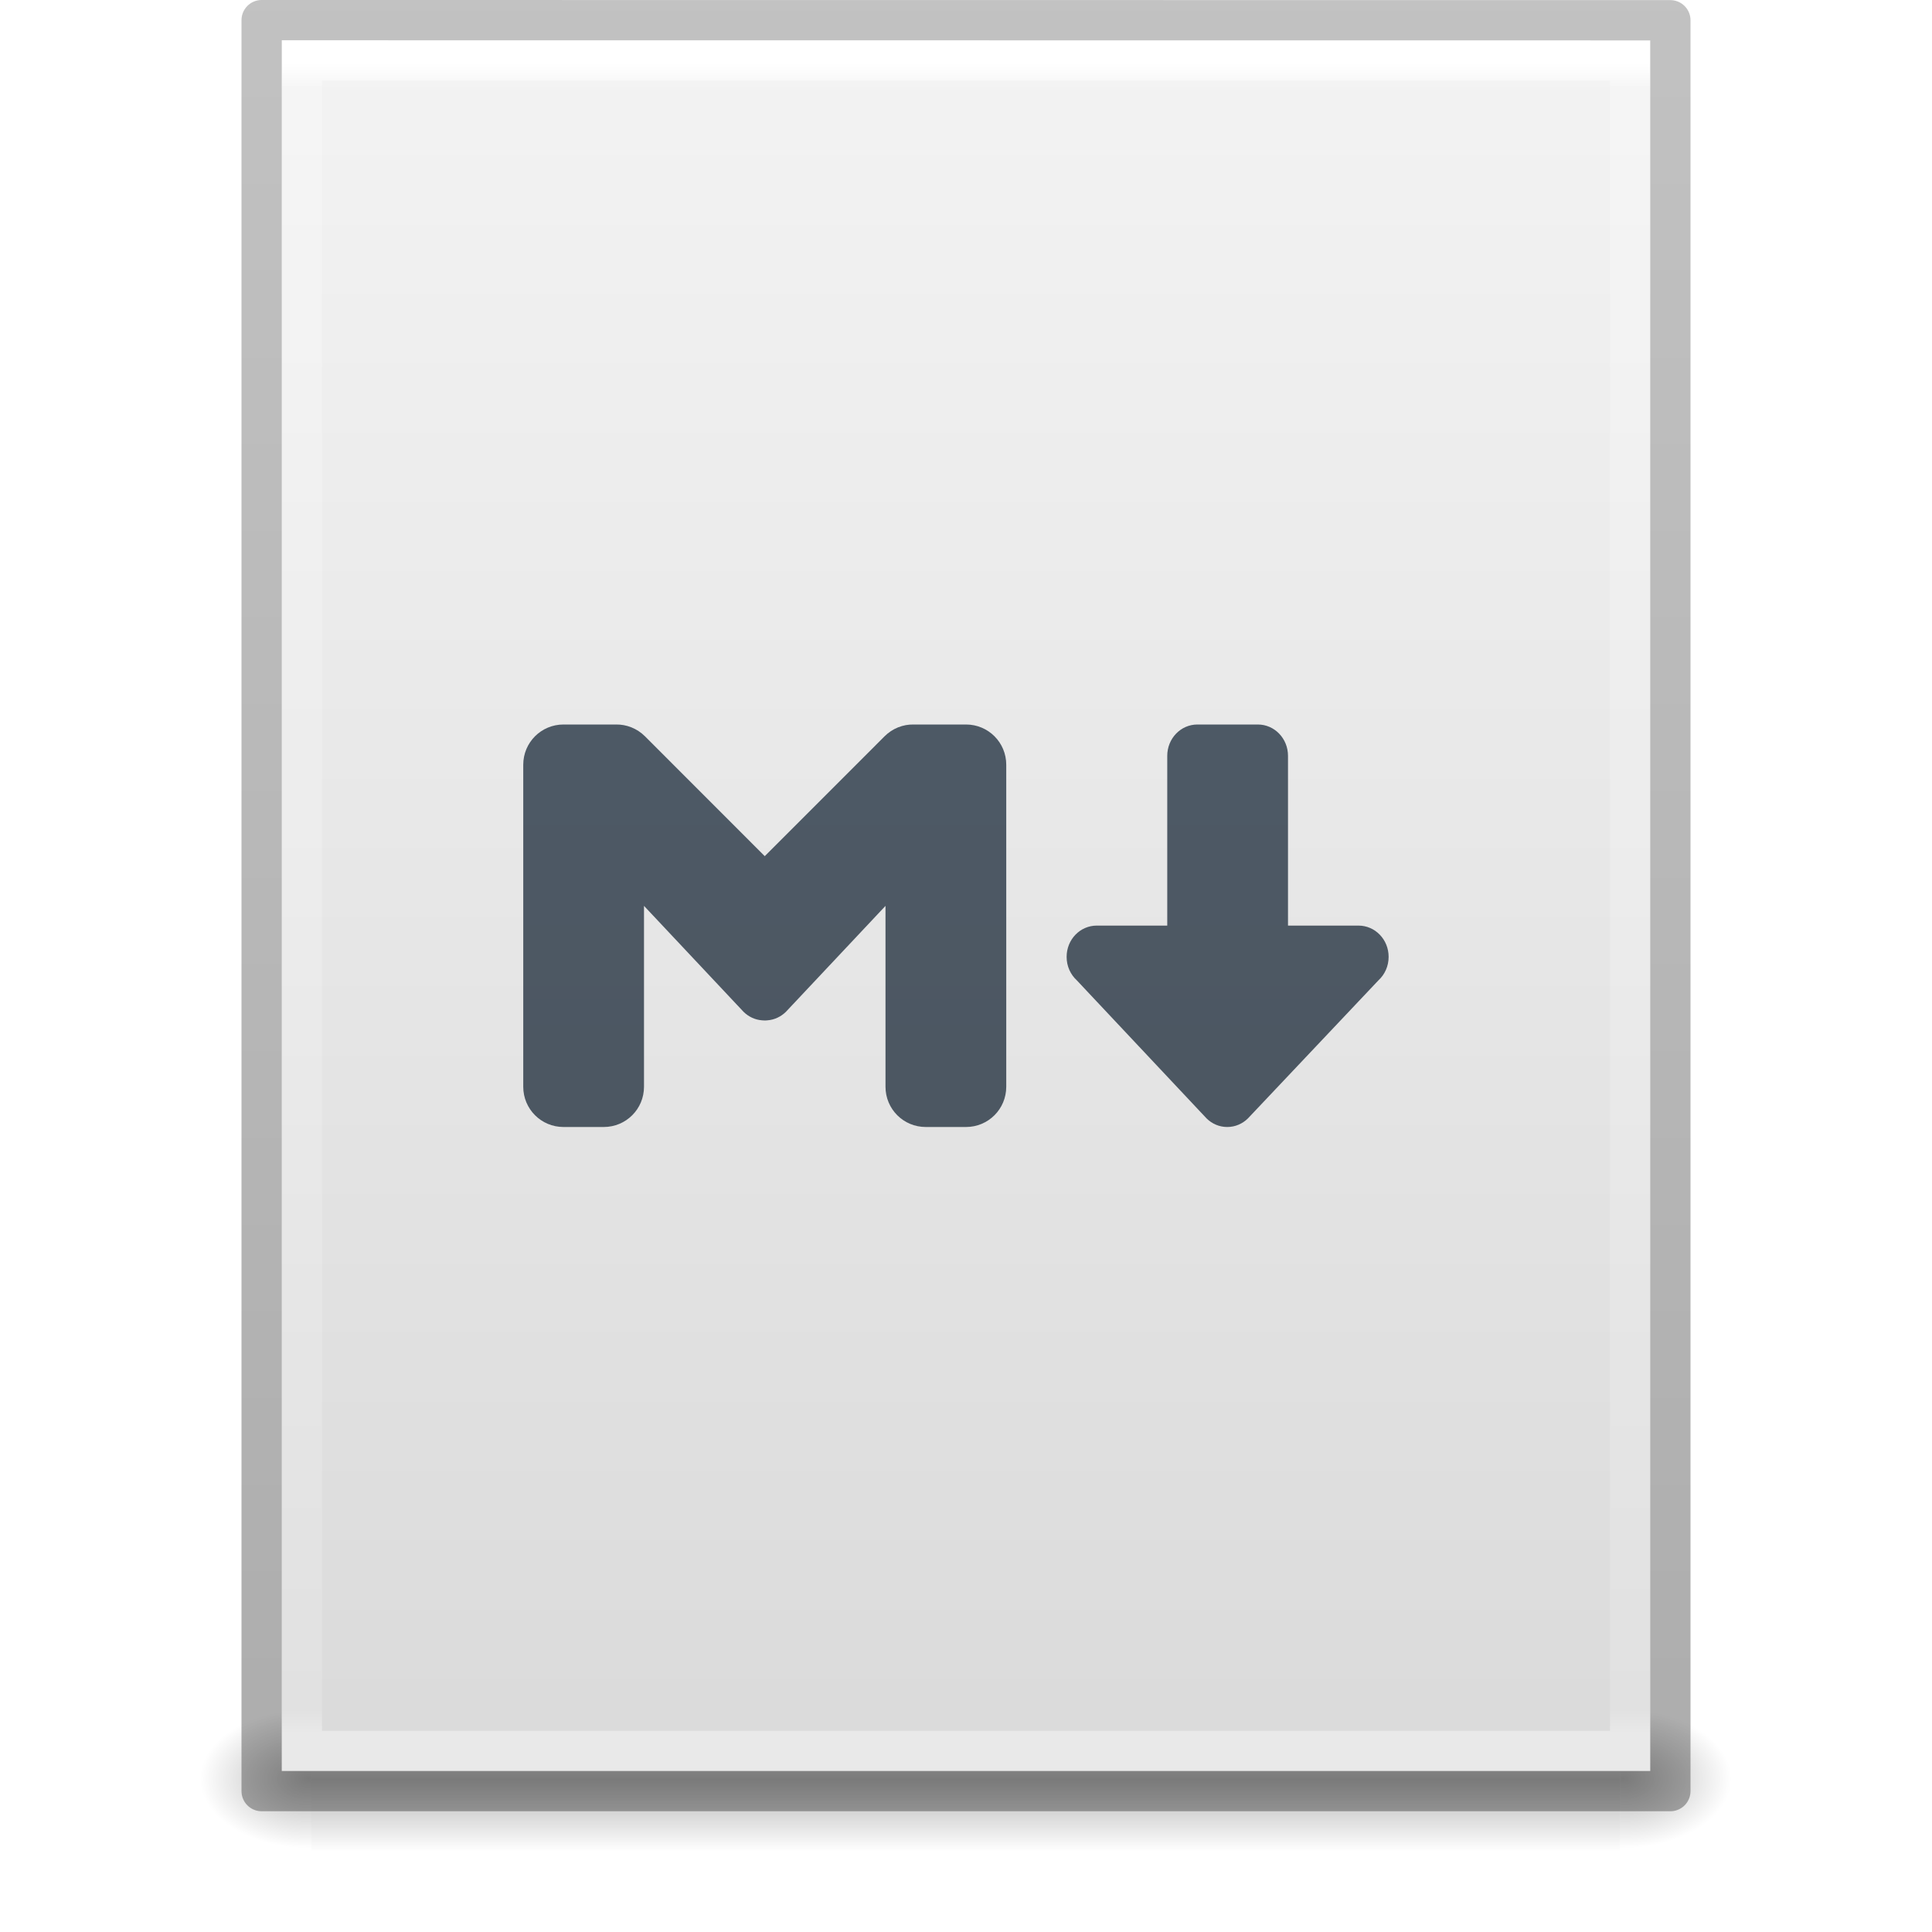
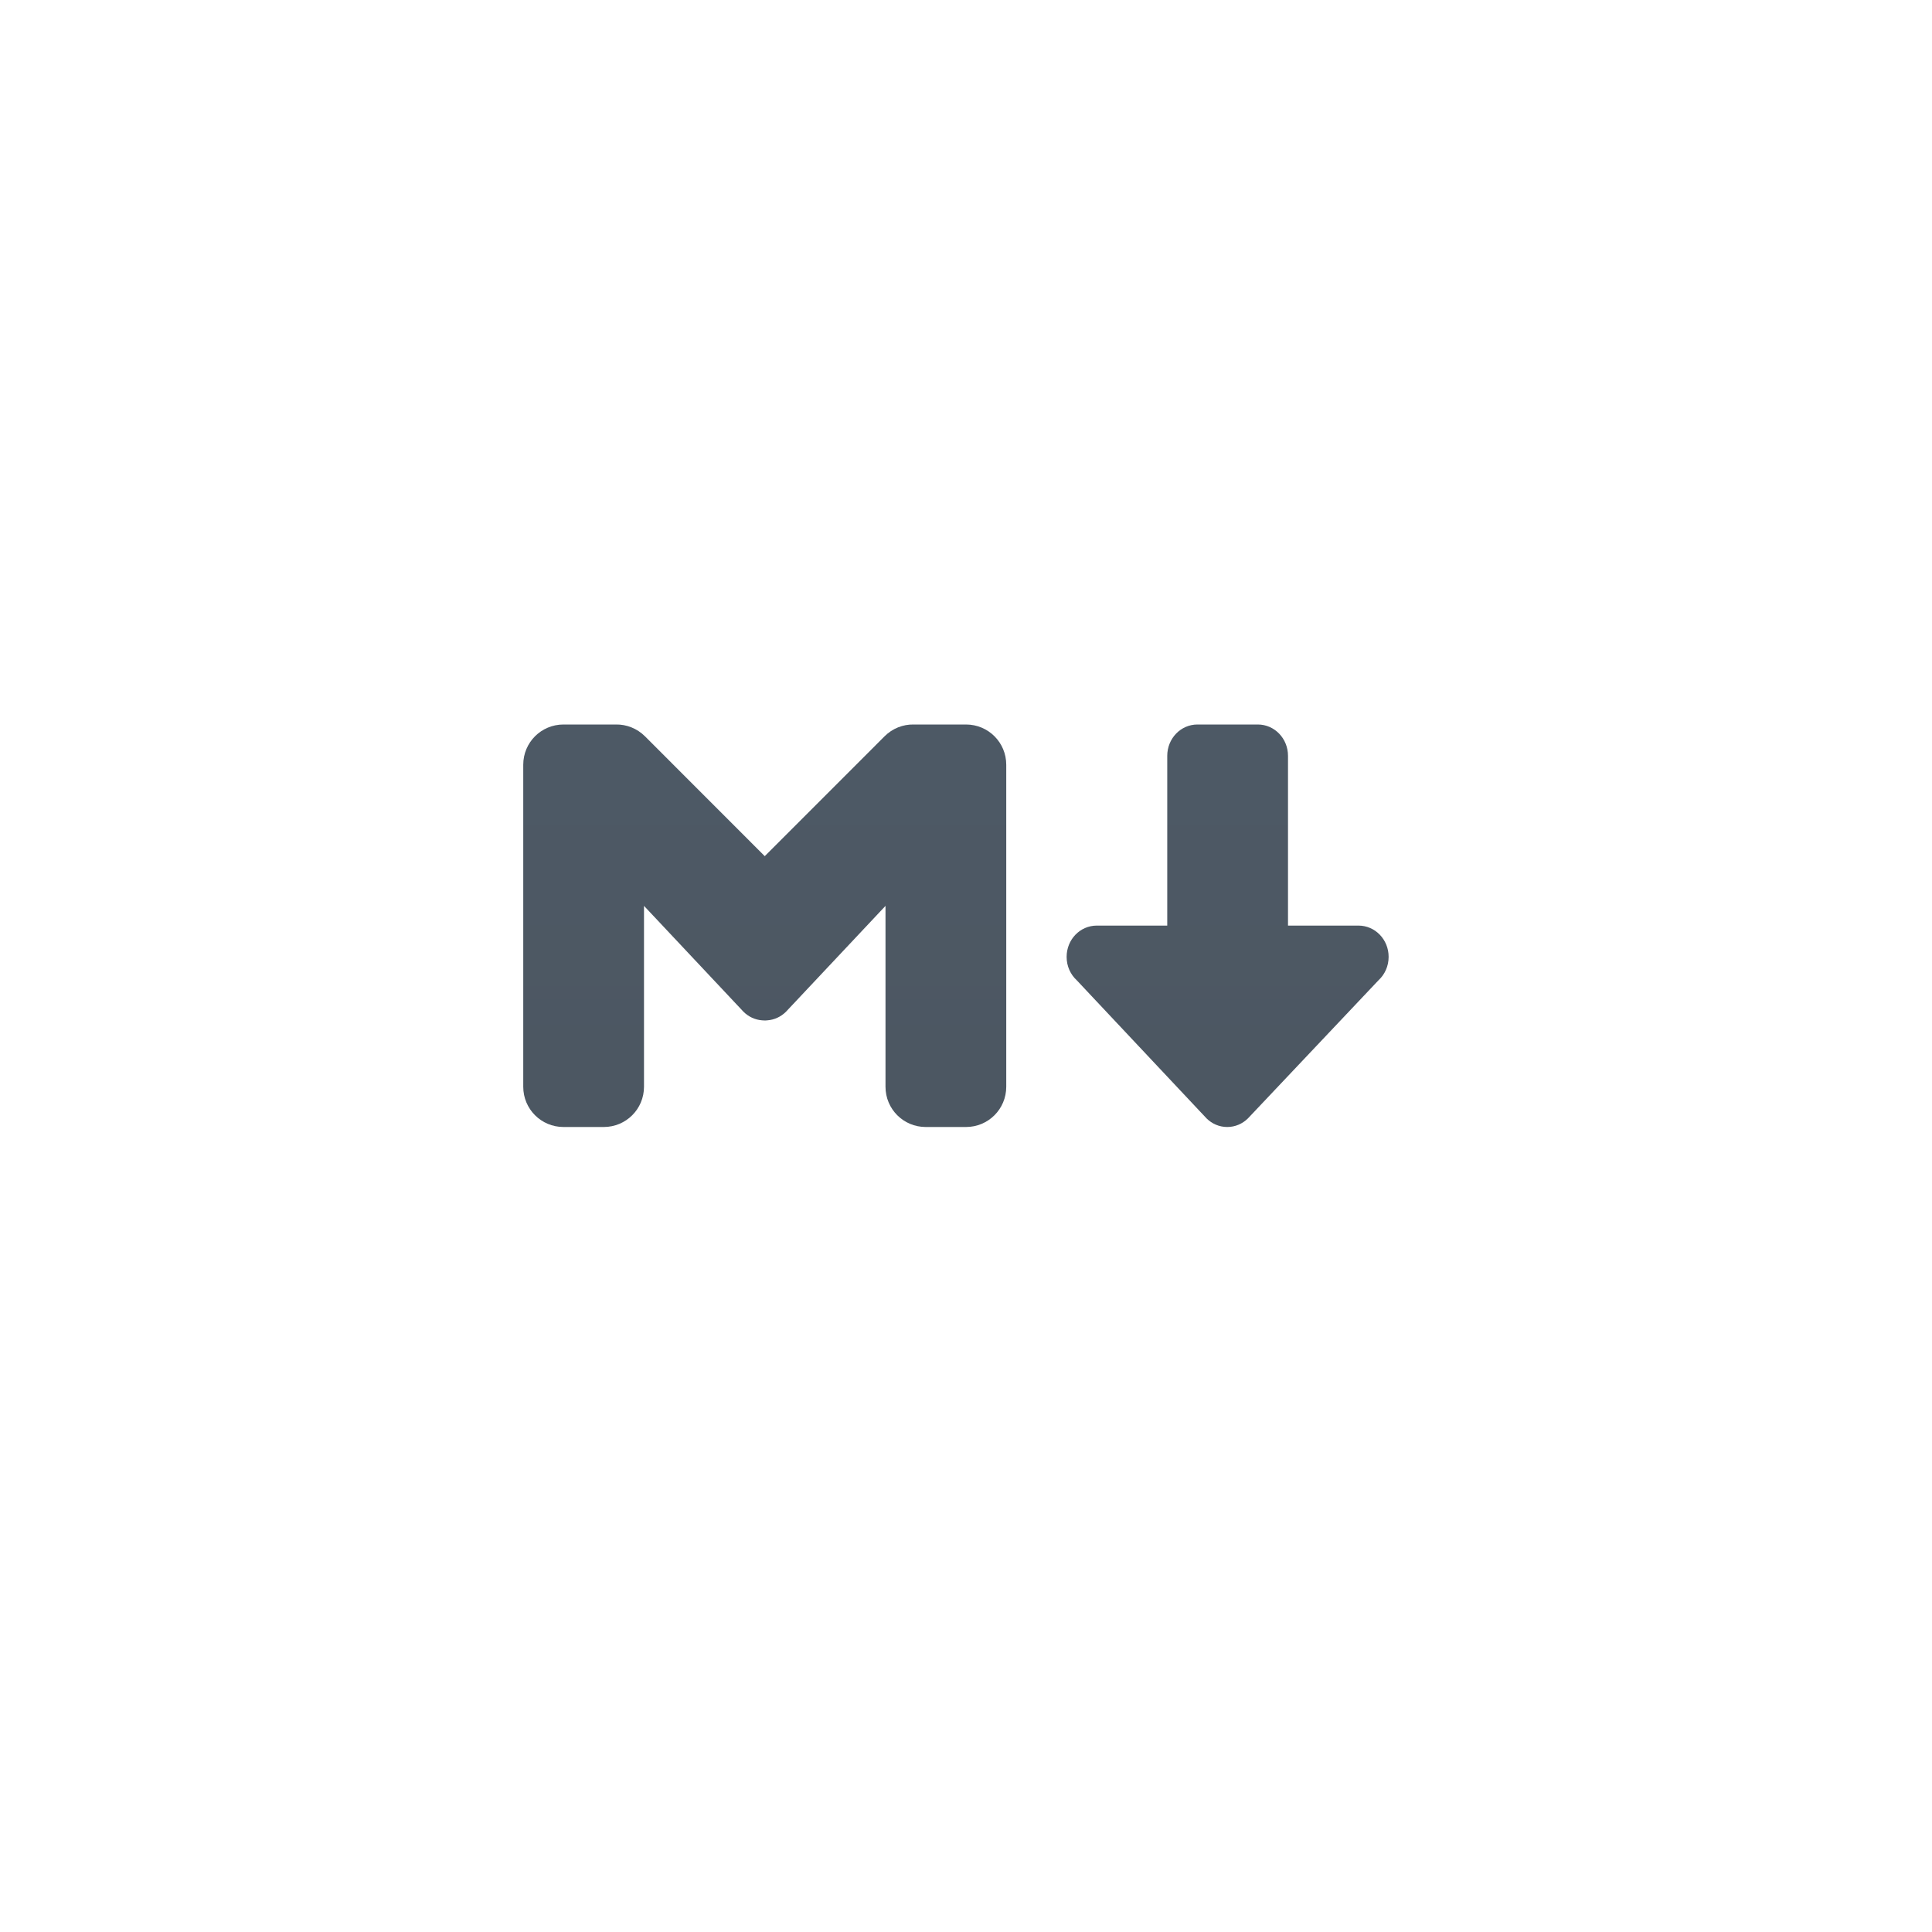
<svg xmlns="http://www.w3.org/2000/svg" xmlns:xlink="http://www.w3.org/1999/xlink" id="svg3901" height="48" width="48" version="1.1">
  <defs id="defs3903">
    <linearGradient id="linearGradient3029">
      <stop offset="0" style="stop-color:#ffffff;stop-opacity:1" id="stop3031" />
      <stop offset="0.015" style="stop-color:#ffffff;stop-opacity:0.235" id="stop3033" />
      <stop offset="0.985" style="stop-color:#ffffff;stop-opacity:0.157" id="stop3035" />
      <stop offset="1" style="stop-color:#ffffff;stop-opacity:0.392" id="stop3037" />
    </linearGradient>
    <linearGradient id="linearGradient3600">
      <stop offset="0" style="stop-color:#f4f4f4;stop-opacity:1" id="stop3602" />
      <stop offset="1" style="stop-color:#dbdbdb;stop-opacity:1" id="stop3604" />
    </linearGradient>
    <linearGradient id="linearGradient5060">
      <stop offset="0" style="stop-color:#000000;stop-opacity:1" id="stop5062" />
      <stop offset="1" style="stop-color:#000000;stop-opacity:0" id="stop5064" />
    </linearGradient>
    <linearGradient id="linearGradient5048">
      <stop offset="0" style="stop-color:#000000;stop-opacity:0" id="stop5050" />
      <stop offset="0.5" style="stop-color:#000000;stop-opacity:1" id="stop5056" />
      <stop offset="1" style="stop-color:#000000;stop-opacity:0" id="stop5052" />
    </linearGradient>
    <linearGradient id="linearGradient3104-6">
      <stop offset="0" style="stop-color:#000000;stop-opacity:0.318" id="stop3106-3" />
      <stop offset="1" style="stop-color:#000000;stop-opacity:0.24" id="stop3108-9" />
    </linearGradient>
    <linearGradient gradientTransform="matrix(0.8918919,0,0,1.135135,2.5946,-4.743231)" gradientUnits="userSpaceOnUse" xlink:href="#linearGradient3029" id="linearGradient3106" y2="42.111" x2="24" y1="5.564" x1="24" />
    <linearGradient gradientTransform="matrix(0.9714263,0,0,0.9343194,0.6857668,-1.357)" gradientUnits="userSpaceOnUse" xlink:href="#linearGradient3600" id="linearGradient3109" y2="47.013" x2="25.132" y1="0.985" x1="25.132" />
    <radialGradient gradientTransform="matrix(0.02303995,0,0,0.01470022,26.36088,37.04018)" gradientUnits="userSpaceOnUse" xlink:href="#linearGradient5060" id="radialGradient3112" fy="486.648" fx="605.714" r="117.143" cy="486.648" cx="605.714" />
    <radialGradient gradientTransform="matrix(-0.02303994,0,0,0.01470022,21.62311,37.04018)" gradientUnits="userSpaceOnUse" xlink:href="#linearGradient5060" id="radialGradient3115" fy="486.648" fx="605.714" r="117.143" cy="486.648" cx="605.714" />
    <linearGradient gradientTransform="matrix(0.06732488,0,0,0.01470022,-0.3411391,37.04015)" gradientUnits="userSpaceOnUse" xlink:href="#linearGradient5048" id="linearGradient3118" y2="609.505" x2="302.857" y1="366.648" x1="302.857" />
    <linearGradient gradientTransform="matrix(0.8074969,0,0,0.8947171,59.41023,-2.977343)" gradientUnits="userSpaceOnUse" xlink:href="#linearGradient3104-6" id="linearGradient3170" y2="2.906" x2="-51.786" y1="50.786" x1="-51.786" />
    <linearGradient id="linearGradient4613">
      <stop id="stop4609" offset="0" style="stop-color:#4a525a;stop-opacity:1;" />
      <stop id="stop4611" offset="1" style="stop-color:#505f6f;stop-opacity:1" />
    </linearGradient>
    <linearGradient gradientUnits="userSpaceOnUse" y2="8" x2="64" y1="112" x1="64" id="linearGradient4615" xlink:href="#linearGradient4613" gradientTransform="matrix(0.5,0,0,0.5,-9,-9.499989)" />
    <linearGradient xlink:href="#linearGradient4613" id="linearGradient580" gradientUnits="userSpaceOnUse" gradientTransform="matrix(0.5,0,0,0.5,-7,-9.499989)" x1="64" y1="112" x2="64" y2="8" />
  </defs>
-   <rect style="opacity:0.3;fill:url(#linearGradient3118);fill-opacity:1;fill-rule:nonzero;stroke:none;stroke-width:1;marker:none;visibility:visible;display:inline;overflow:visible" id="rect2879" y="42.43" x="7.738" height="3.57" width="32.508" />
-   <path style="opacity:0.3;fill:url(#radialGradient3115);fill-opacity:1;fill-rule:nonzero;stroke:none;stroke-width:1;marker:none;visibility:visible;display:inline;overflow:visible" id="path2881" d="m 7.738,42.43 c 0,0 0,3.57 0,3.57 -1.187,0.007 -2.868,-0.8 -2.868,-1.785 0,-0.985 1.324,-1.785 2.868,-1.785 z" />
-   <path style="opacity:0.3;fill:url(#radialGradient3112);fill-opacity:1;fill-rule:nonzero;stroke:none;stroke-width:1;marker:none;visibility:visible;display:inline;overflow:visible" id="path2883" d="m 40.246,42.43 c 0,0 0,3.57 0,3.57 1.187,0.007 2.868,-0.8 2.868,-1.785 0,-0.985 -1.324,-1.785 -2.868,-1.785 z" />
-   <path style="display:inline;fill:url(#linearGradient3109);fill-opacity:1;stroke:none" id="path4160" d="m 7,1 c 7.791,0 34,0.003 34,0.003 L 41,44 H 7 Z" />
-   <path style="fill:none;stroke:url(#linearGradient3106);stroke-width:1;stroke-linecap:round;stroke-linejoin:miter;stroke-miterlimit:4;stroke-opacity:1;stroke-dasharray:none;stroke-dashoffset:0" id="rect6741-1" d="m 40.5,43.5 -33,0 0,-42 33,0 z" />
-   <path style="fill:none;stroke:url(#linearGradient3170);stroke-width:1;stroke-linecap:butt;stroke-linejoin:round;stroke-miterlimit:4;stroke-opacity:1;stroke-dasharray:none;stroke-dashoffset:0;display:inline" id="path4160-6-1" d="m 6.5,0.5 c 8.02,0 35,0.003 35,0.003 l 3.7e-5,43.997 c 0,0 -23.333,0 -35,0 0,-14.667 0,-29.333 0,-44 z" />
  <path style="font-variation-settings:normal;vector-effect:none;fill:url(#linearGradient4615);fill-opacity:1;stroke:none;stroke-width:4;stroke-linecap:butt;stroke-linejoin:miter;stroke-miterlimit:4;stroke-dasharray:none;stroke-dashoffset:0;stroke-opacity:1;-inkscape-stroke:none;stop-color:#000000" d="m 29.75,18 h 1.5 c 0.416,0 0.75,0.348 0.75,0.779 v 4.217 h 1.75 c 0.416,0 0.75,0.346 0.75,0.777 0,0.232 -0.097,0.44 -0.252,0.582 l -3.244,3.432 C 30.87,27.919 30.69,28 30.49,28 30.291,28 30.111,27.919 29.977,27.787 l -3.225,-3.432 C 26.597,24.213 26.5,24.006 26.5,23.773 c 0,-0.431 0.334,-0.777 0.75,-0.777 H 29 V 18.779 C 29,18.348 29.334,18 29.75,18 Z" id="path574" />
  <path style="font-variation-settings:normal;vector-effect:none;fill:url(#linearGradient580);fill-opacity:1;stroke:none;stroke-width:4;stroke-linecap:butt;stroke-linejoin:miter;stroke-miterlimit:4;stroke-dasharray:none;stroke-dashoffset:0;stroke-opacity:1;-inkscape-stroke:none;stop-color:#000000" d="m 14,18 h 1.303 c 0.26,-0.004 0.521,0.094 0.721,0.293 L 19,21.271 21.977,18.293 C 22.176,18.094 22.437,17.996 22.697,18 H 24 c 0.554,0 1,0.446 1,1 v 8 c 0,0.554 -0.446,1 -1,1 h -1 c -0.554,0 -1,-0.446 -1,-1 v -4.494 l -2.477,2.635 c -0.122,0.119 -0.281,0.196 -0.459,0.209 -0.018,0.002 -0.036,0.003 -0.055,0.004 -0.025,0 -0.05,-0.001 -0.074,-0.004 -0.178,-0.013 -0.337,-0.09 -0.459,-0.209 L 16,22.506 V 27 c 0,0.554 -0.446,1 -1,1 h -1 c -0.554,0 -1,-0.446 -1,-1 v -8 c 0,-0.554 0.446,-1 1,-1 z" id="path572" />
</svg>
